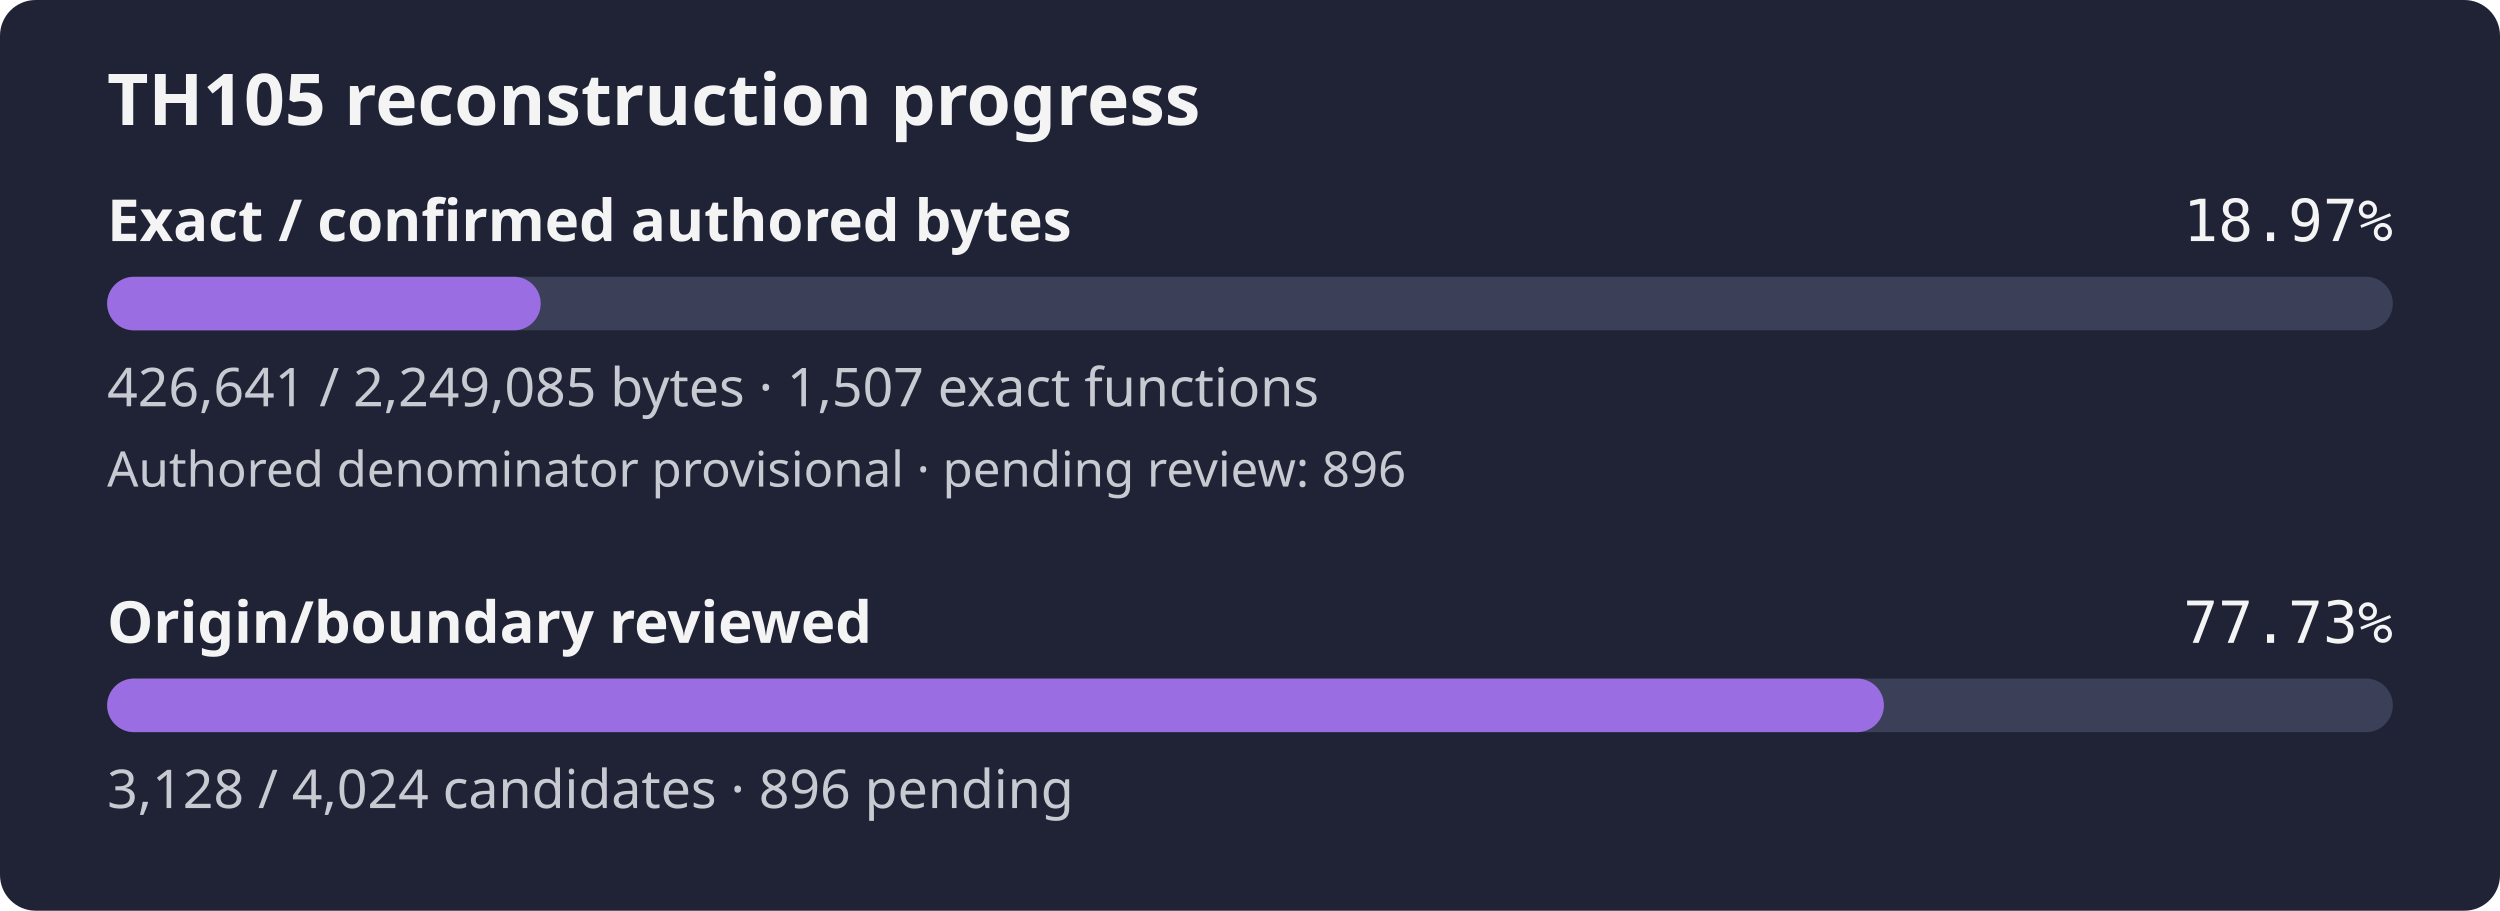
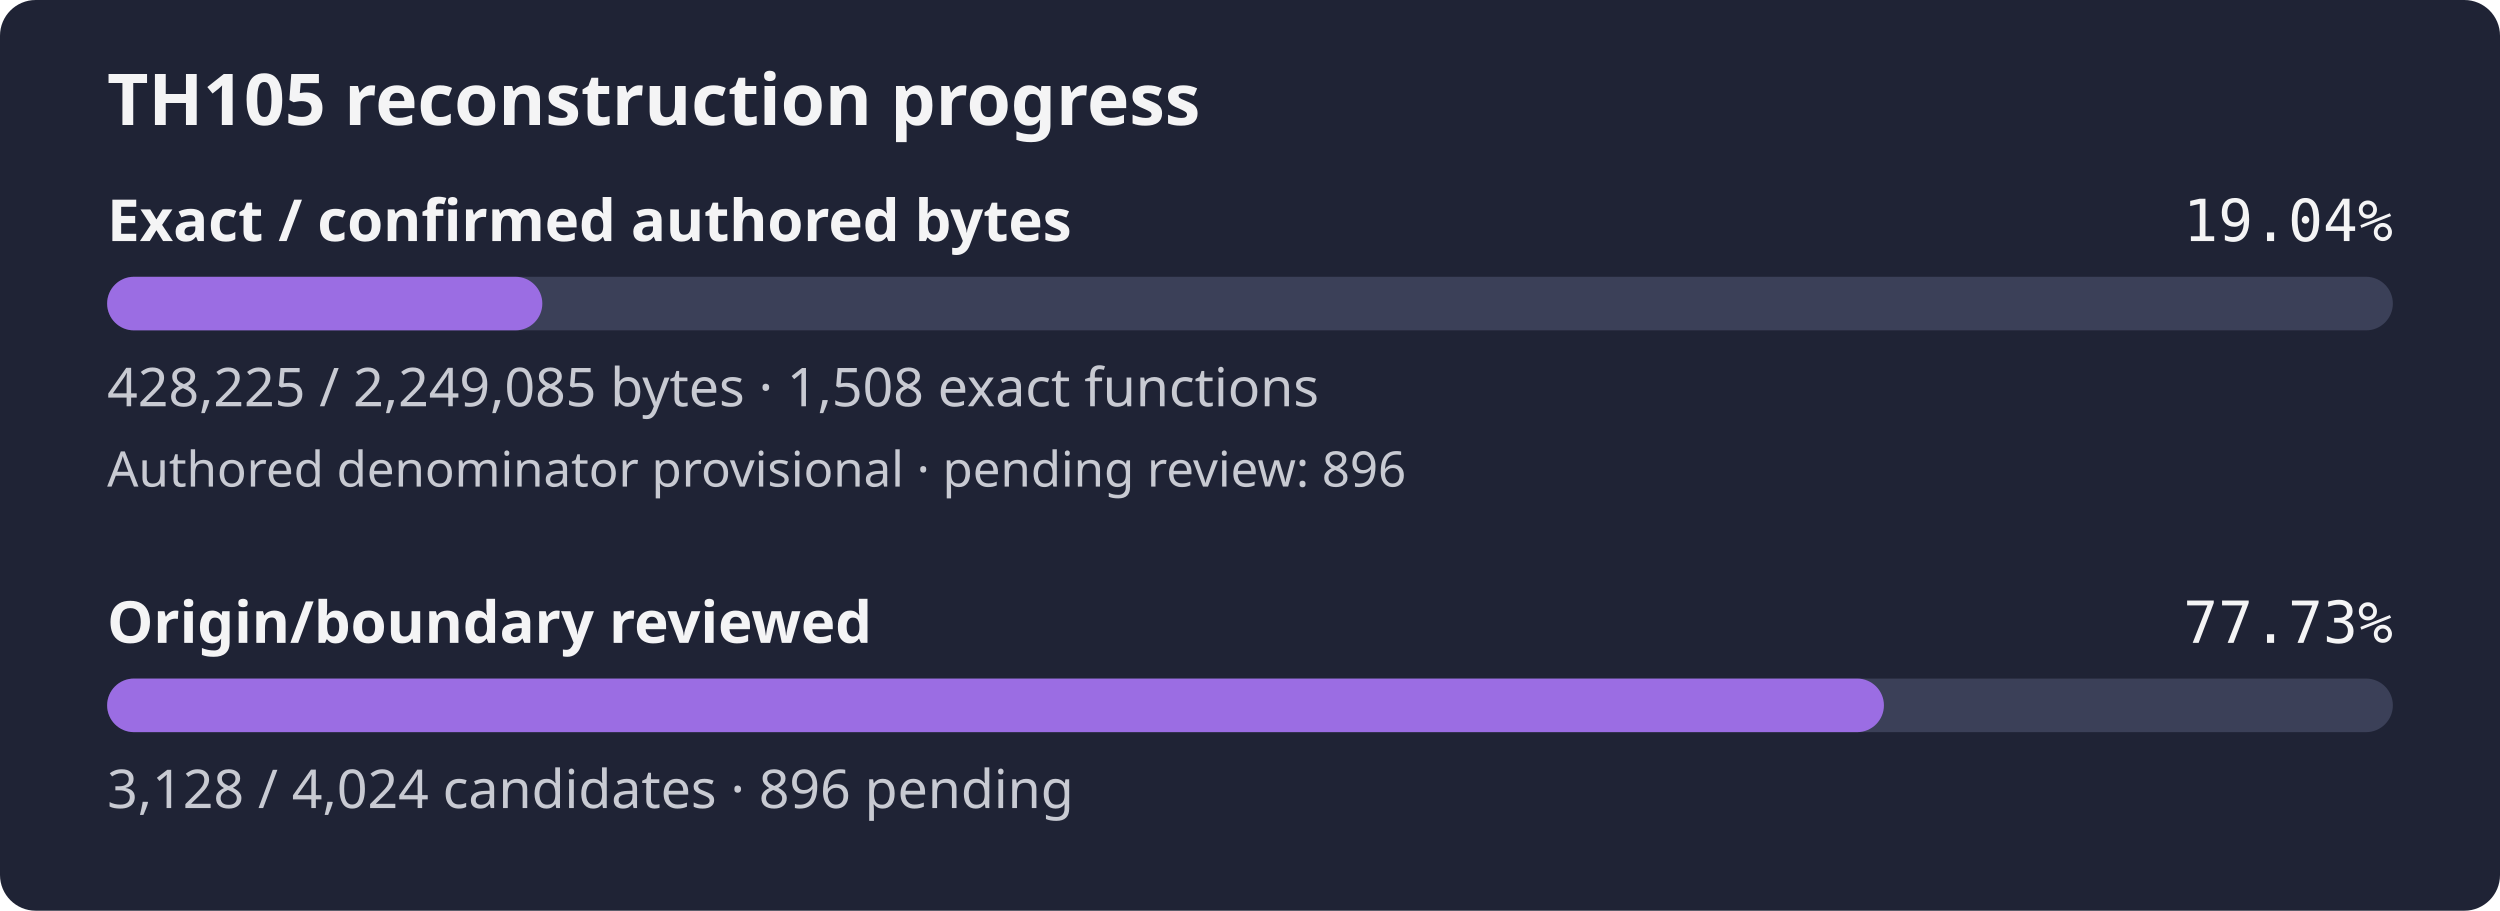
- <svg xmlns="http://www.w3.org/2000/svg" width="560" height="204" viewBox="0 0 560 204" role="img" aria-label="TH105 reconstruction progress: 18.97% of confirmed authored bytes exact; authored denominator provisional, origin review 77.73%">
+ <svg xmlns="http://www.w3.org/2000/svg" width="560" height="204" viewBox="0 0 560 204" role="img" aria-label="TH105 reconstruction progress: 19.04% of confirmed authored bytes exact; authored denominator provisional, origin review 77.73%">
  <rect width="560" height="204" rx="8" fill="#1f2335" />
  <text x="24" y="28" fill="#f4f4f5" font-family="sans-serif" font-size="16" font-weight="600">TH105 reconstruction progress</text>
  <text x="24" y="54" fill="#f4f4f5" font-family="sans-serif" font-size="13" font-weight="600">Exact / confirmed authored bytes</text>
-   <text x="536" y="54" fill="#f4f4f5" text-anchor="end" font-family="monospace" font-size="13">18.97%</text>
+   <text x="536" y="54" fill="#f4f4f5" text-anchor="end" font-family="monospace" font-size="13">19.04%</text>
  <rect id="exact-track" x="24" y="62" width="512" height="12" rx="6" fill="#3b4058" />
-   <rect id="exact-fill" x="24" y="62" width="97.12" height="12" rx="6" fill="#9b6de3" />
-   <text x="24" y="91" fill="#c8cad2" font-family="sans-serif" font-size="12">426,641 / 2,249,085 bytes · 1,507 exact functions</text>
+   <rect id="exact-fill" x="24" y="62" width="97.48" height="12" rx="6" fill="#9b6de3" />
+   <text x="24" y="91" fill="#c8cad2" font-family="sans-serif" font-size="12">428,225 / 2,249,085 bytes · 1,508 exact functions</text>
  <text x="24" y="109" fill="#c8cad2" font-family="sans-serif" font-size="11">Authored denominator provisional · pending review: 896</text>
  <text x="24" y="144" fill="#f4f4f5" font-family="sans-serif" font-size="13" font-weight="600">Origin/boundary reviewed</text>
  <text x="536" y="144" fill="#f4f4f5" text-anchor="end" font-family="monospace" font-size="13">77.73%</text>
  <rect id="review-track" x="24" y="152" width="512" height="12" rx="6" fill="#3b4058" />
  <rect id="review-fill" x="24" y="152" width="398.00" height="12" rx="6" fill="#9b6de3" />
  <text x="24" y="181" fill="#c8cad2" font-family="sans-serif" font-size="12">3,128 / 4,024 candidates · 896 pending</text>
</svg>
